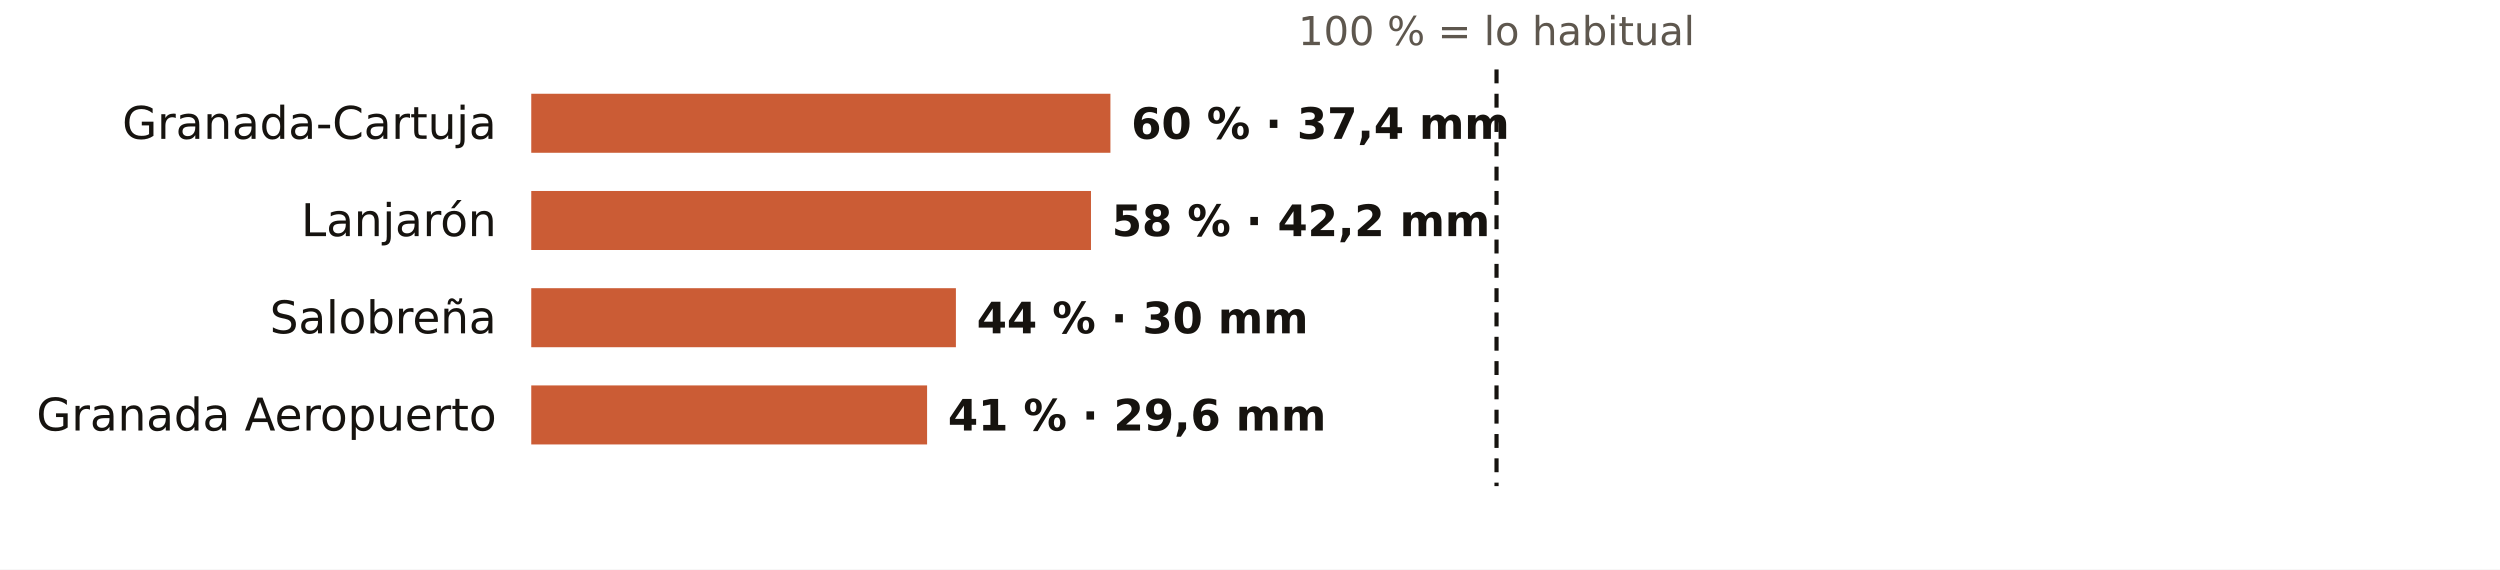
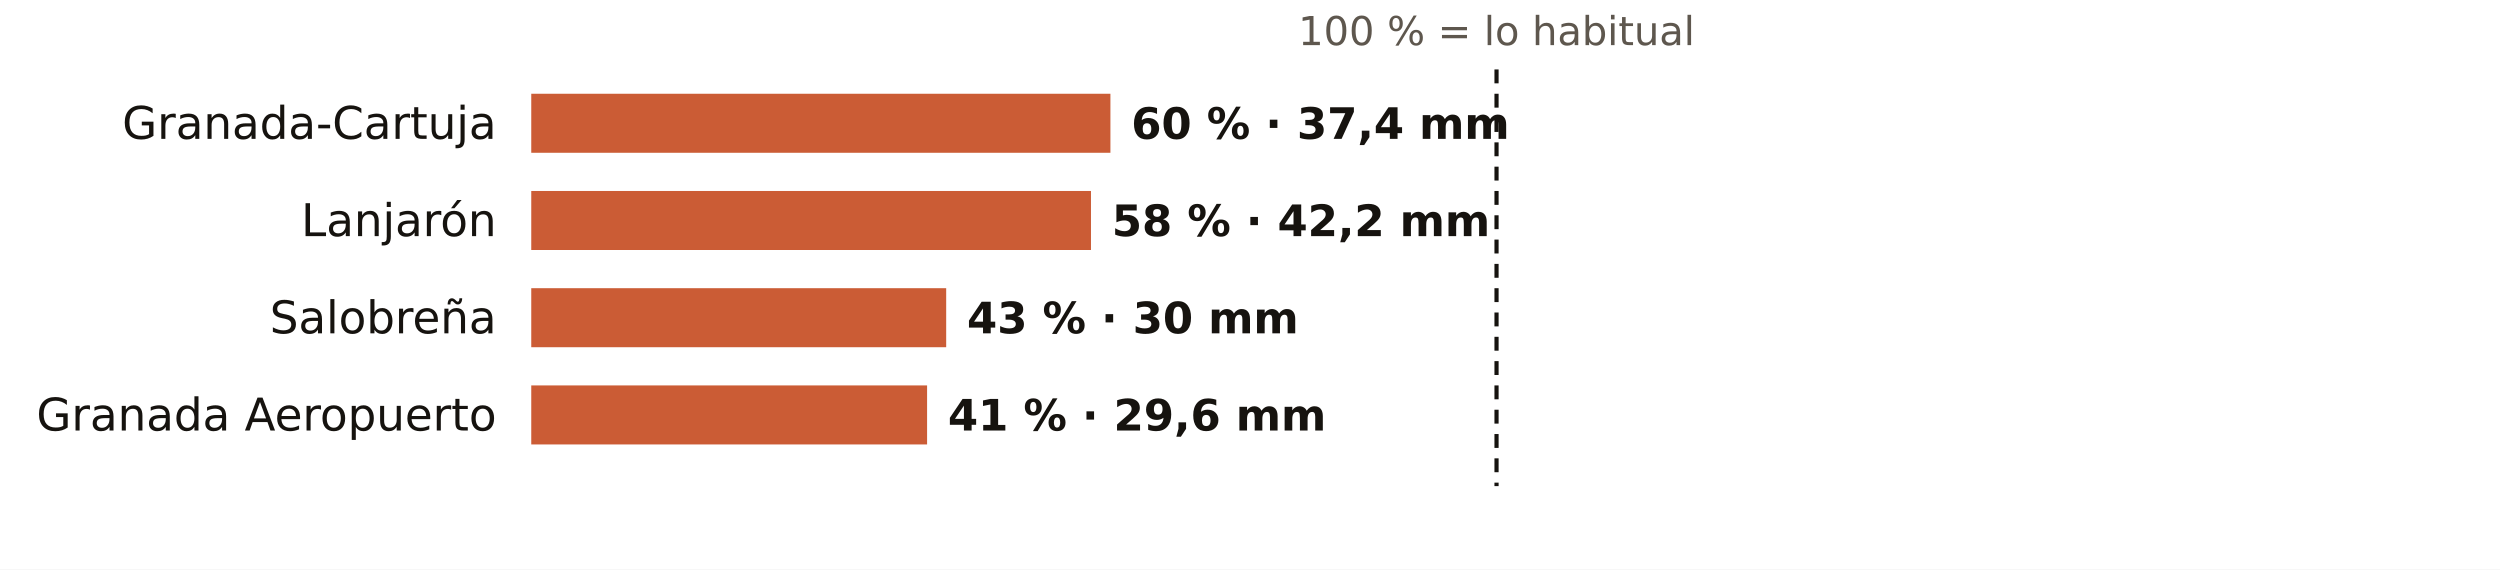
<svg xmlns="http://www.w3.org/2000/svg" viewBox="0 0 720 164" width="720" height="164" role="img" aria-label="El otoño en los pluviómetros de AEMET de Granada: % de lo habitual">
  <rect width="720" height="164" fill="#FFFFFF" />
  <text x="431.0" y="13.0" font-size="11.5" fill="#5E574E" text-anchor="middle" font-weight="400" font-family="Public Sans, DejaVu Sans, Arial, sans-serif">100 % = lo habitual</text>
  <text x="143.0" y="40.0" font-size="13" fill="#16130F" text-anchor="end" font-weight="500" font-family="Public Sans, DejaVu Sans, Arial, sans-serif">Granada-Cartuja</text>
  <rect x="153" y="27" width="166.8" height="17" fill="#C4461A" opacity="0.88" />
  <text x="325.8" y="40.0" font-size="12.5" fill="#16130F" text-anchor="start" font-weight="600" font-family="Public Sans, DejaVu Sans, Arial, sans-serif">60 % · 37,4 mm</text>
  <text x="143.0" y="68.0" font-size="13" fill="#16130F" text-anchor="end" font-weight="500" font-family="Public Sans, DejaVu Sans, Arial, sans-serif">Lanjarón</text>
  <rect x="153" y="55" width="161.2" height="17" fill="#C4461A" opacity="0.88" />
  <text x="320.2" y="68.0" font-size="12.5" fill="#16130F" text-anchor="start" font-weight="600" font-family="Public Sans, DejaVu Sans, Arial, sans-serif">58 % · 42,2 mm</text>
  <text x="143.0" y="96.0" font-size="13" fill="#16130F" text-anchor="end" font-weight="500" font-family="Public Sans, DejaVu Sans, Arial, sans-serif">Salobreña</text>
-   <rect x="153" y="83" width="122.3" height="17" fill="#C4461A" opacity="0.88" />
-   <text x="281.3" y="96.0" font-size="12.5" fill="#16130F" text-anchor="start" font-weight="600" font-family="Public Sans, DejaVu Sans, Arial, sans-serif">44 % · 30 mm</text>
+   <rect x="153" y="83" width="119.5" height="17" fill="#C4461A" opacity="0.88" />
+   <text x="278.5" y="96.0" font-size="12.5" fill="#16130F" text-anchor="start" font-weight="600" font-family="Public Sans, DejaVu Sans, Arial, sans-serif">43 % · 30 mm</text>
  <text x="143.0" y="124.0" font-size="13" fill="#16130F" text-anchor="end" font-weight="500" font-family="Public Sans, DejaVu Sans, Arial, sans-serif">Granada Aeropuerto</text>
  <rect x="153" y="111" width="114.0" height="17" fill="#C4461A" opacity="0.88" />
  <text x="273.0" y="124.0" font-size="12.5" fill="#16130F" text-anchor="start" font-weight="600" font-family="Public Sans, DejaVu Sans, Arial, sans-serif">41 % · 29,6 mm</text>
  <line x1="431.0" x2="431.0" y1="20" y2="140" stroke="#16130F" stroke-width="1.2" stroke-dasharray="4 3" />
</svg>
